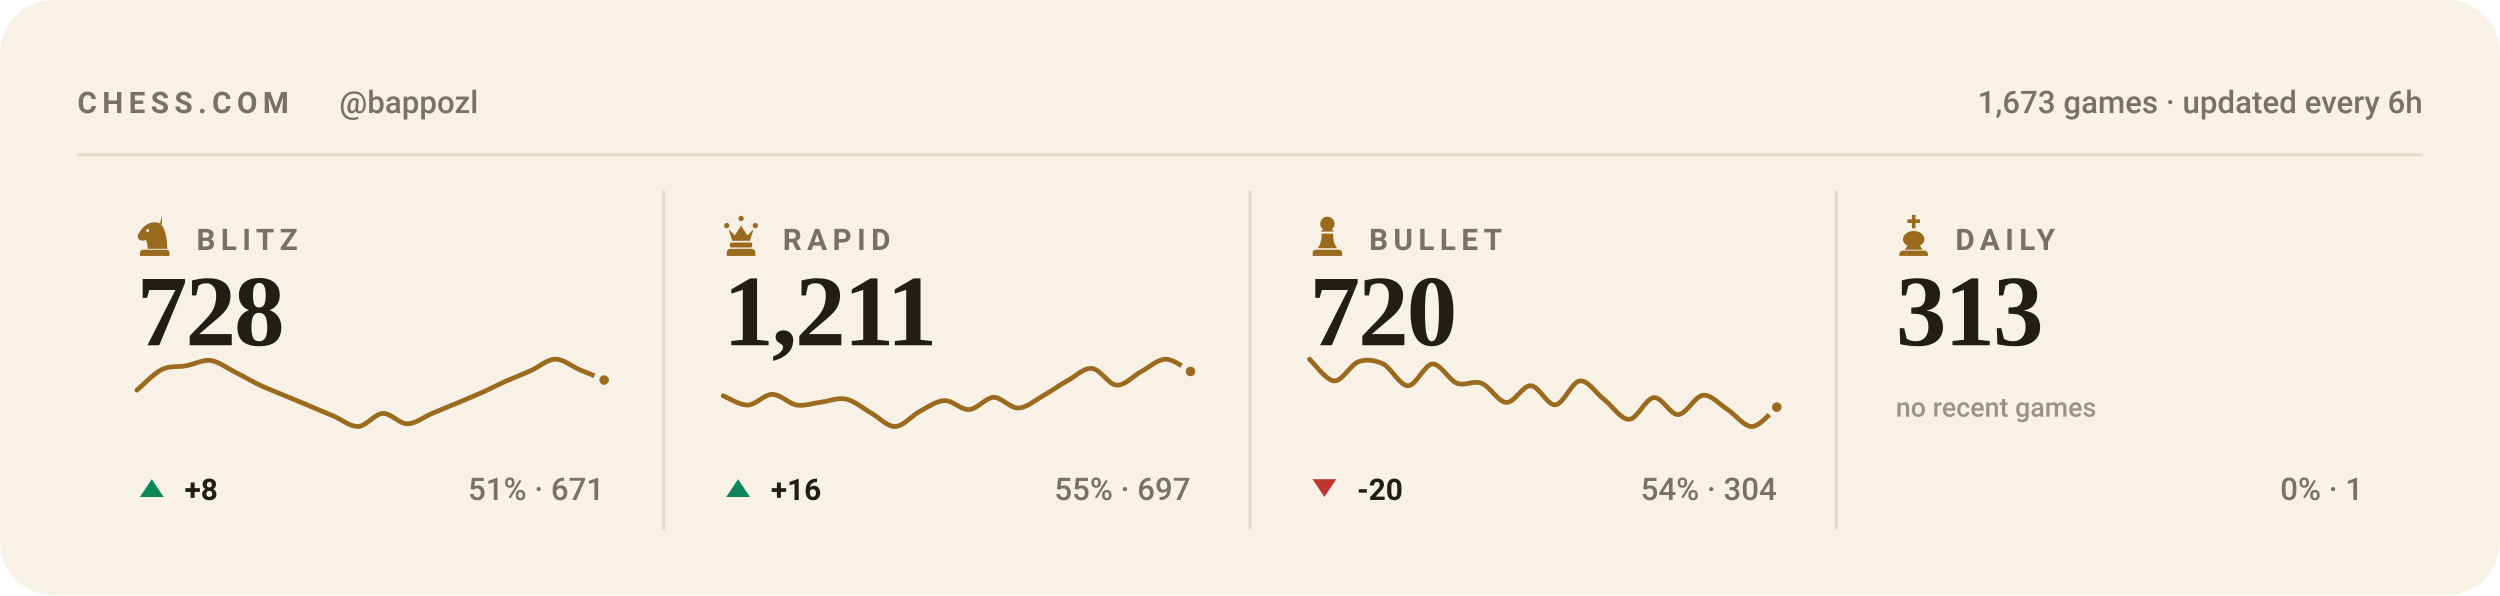
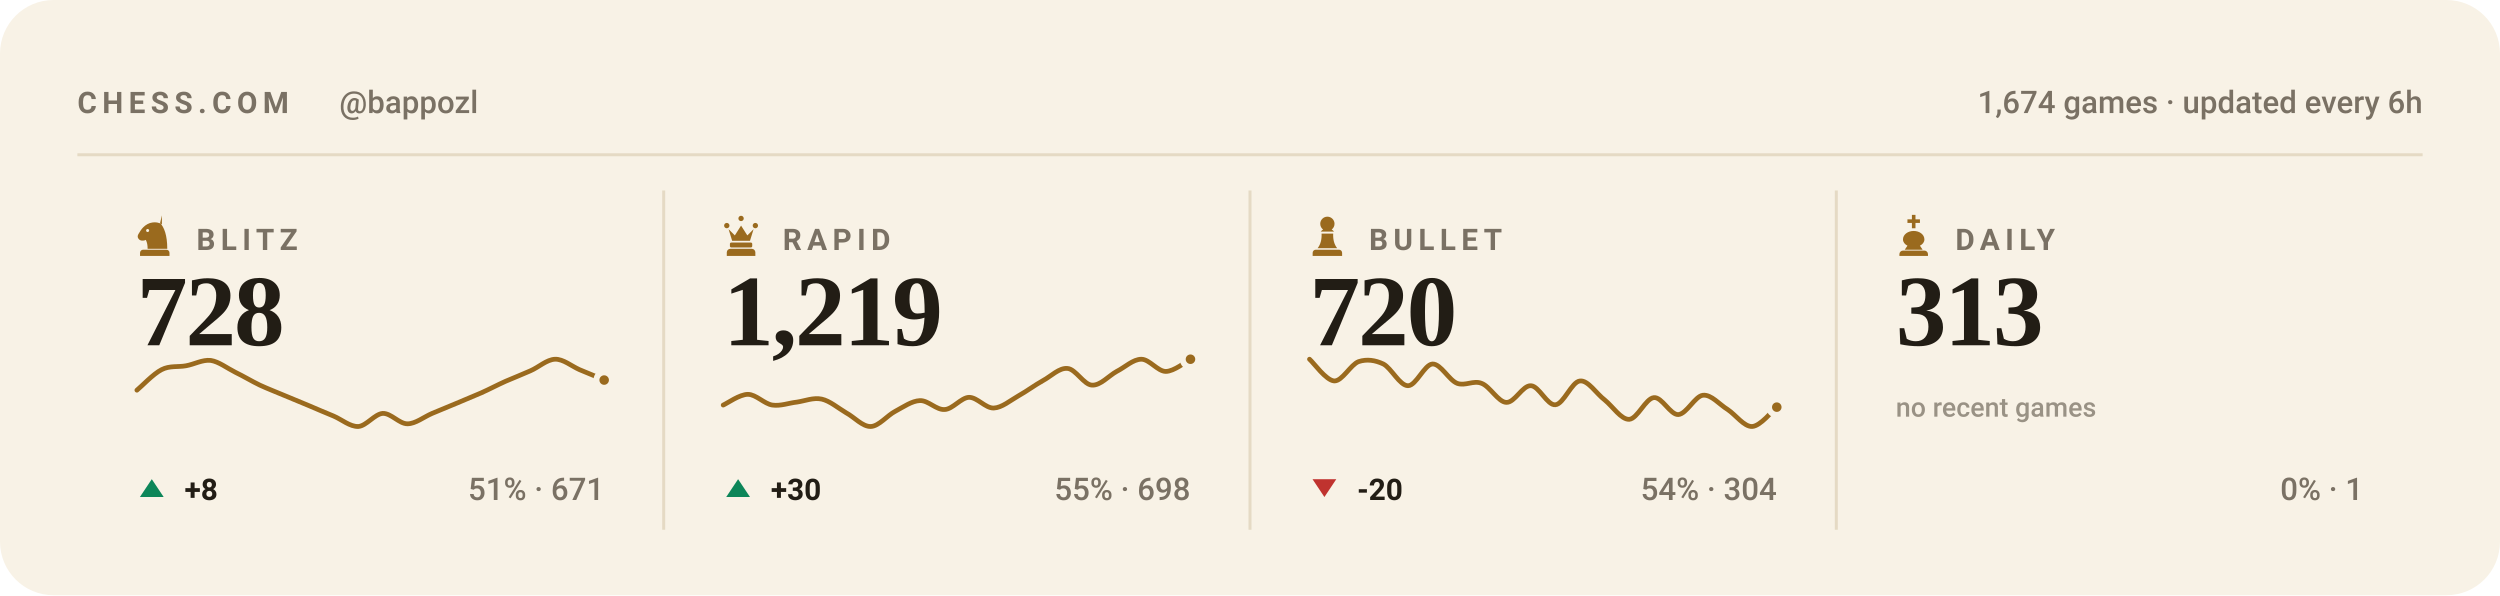
<svg xmlns="http://www.w3.org/2000/svg" viewBox="0 0 840 200" width="840" height="200" role="img" aria-label="Chess.com stats for bappozl across blitz, rapid, bullet and daily">
  <style>svg{font-family:-apple-system,BlinkMacSystemFont,'Segoe UI',Roboto,'Helvetica Neue',Arial,sans-serif}text{fill:#221d15;white-space:pre}.bg{fill:#f8f2e6}.acc{fill:#9a6a1e}.win{fill:#0d8659}.draw{fill:#7c7f85}.loss{fill:#c0332f}.lbl{font-size:10px;font-weight:600;letter-spacing:.18em;fill:#7a7164}.cap{font-size:10.5px;font-weight:500;fill:#7a7164}.num{font-family:Georgia,'Times New Roman',Times,serif;font-weight:700;letter-spacing:-.02em}.tick{font-size:9px;font-weight:500;fill:#7a7164;opacity:.75}.dl{font-size:10px;font-weight:600}.rule{stroke:#e5dac4;stroke-width:1;fill:none}.grid{stroke:#e5dac4;stroke-width:1;fill:none;opacity:.7}.ln{fill:none;stroke:#9a6a1e;stroke-width:2;stroke-linecap:round;stroke-linejoin:round}.ring{stroke:#f8f2e6;stroke-width:2}.hollow{fill:none;stroke-width:1.5}.sq{fill:#221d15;opacity:.035}</style>
  <rect class="bg" width="840" height="200" rx="18" />
  <text class="lbl" x="26" y="38">CHESS.COM</text>
  <text class="cap" x="114" y="38">@bappozl</text>
-   <text class="cap" x="814" y="38" text-anchor="end">1,673 games · updated every 6h</text>
+   <text class="cap" x="814" y="38" text-anchor="end">1,674 games · updated every 6h</text>
  <line class="rule" x1="26" y1="52" x2="814" y2="52" />
  <g class="acc" transform="translate(44.5,71.6) scale(0.15)">
    <path fill-rule="evenodd" d="M66 5l-4 17c9 10 16 27 16 58H34c0-8-1-14-4-20-6 3-13 2-16-2-3-3-3-8 0-12 3-5 6-10 10-14 6-6 13-10 21-11 7-1 14 0 21 4zM37.4 39a3.4 3.4 0 1 0-6.8 0 3.4 3.4 0 1 0 6.8 0zM24 82h52c3.9 0 7 3.1 7 7v7H17v-7c0-3.9 3.1-7 7-7z" />
  </g>
  <text class="lbl" x="66" y="84">BLITZ</text>
  <text class="num" x="46" y="116" style="font-size:34px">728</text>
  <path class="ln" style="stroke-width:1.6" d="M46.0 131.1C47.4 130.0 51.5 125.6 54.3 124.2C57.0 122.8 59.8 123.4 62.5 122.9C65.3 122.4 68.0 120.8 70.8 121.1C73.5 121.5 76.3 123.7 79.1 125.1C81.8 126.4 84.6 128.1 87.3 129.4C90.1 130.7 92.8 131.7 95.6 132.9C98.3 134.0 101.1 135.2 103.8 136.3C106.6 137.5 109.4 138.7 112.1 139.8C114.9 141.0 117.6 143.4 120.4 143.3C123.1 143.1 125.9 139.1 128.6 138.9C131.4 138.8 134.1 142.4 136.9 142.4C139.6 142.4 142.4 140.1 145.2 138.9C147.9 137.8 150.7 136.6 153.4 135.5C156.2 134.3 158.9 133.2 161.7 132.0C164.4 130.8 167.2 129.3 169.9 128.1C172.7 126.9 175.5 125.8 178.2 124.6C181.0 123.4 183.7 120.8 186.5 120.7C189.2 120.6 192.0 123.0 194.7 124.2C197.5 125.3 201.6 127.1 203.0 127.7" />
  <circle class="acc ring" cx="203.0" cy="127.7" r="2.6" />
  <path fill="#0d8659" d="M51 161L55 167H47Z" />
  <text class="dl" x="62" y="168" fill="#0d8659">+8</text>
  <text class="cap" x="203" y="168" text-anchor="end">51% · 671</text>
  <line class="rule" x1="223.0" y1="64" x2="223.0" y2="178" />
  <g class="acc" transform="translate(241.5,71.6) scale(0.15)">
    <path d="M18 22a6 6 0 1 1 0 12 6 6 0 0 1 0-12zm64 0a6 6 0 1 1 0 12 6 6 0 0 1 0-12zM50 6a6 6 0 1 1 0 12 6 6 0 0 1 0-12zM22 36l8 26h40l8-26-14 14-14-22-14 22zM28 66h44c1.6 0 3 1.3 3 3v5c0 1.6-1.4 3-3 3H28c-1.6 0-3-1.4-3-3v-5c0-1.7 1.4-3 3-3zM26 80h48c4.4 0 8 3.6 8 8v8H18v-8c0-4.4 3.6-8 8-8z" />
  </g>
  <text class="lbl" x="263" y="84">RAPID</text>
-   <text class="num" x="243" y="116" style="font-size:34px">1,211</text>
-   <path class="ln" style="stroke-width:1.6" d="M243.0 133.0C244.4 133.5 248.5 136.2 251.3 136.1C254.0 136.0 256.8 132.5 259.5 132.5C262.3 132.5 265.0 135.7 267.8 136.1C270.5 136.5 273.3 135.4 276.1 135.1C278.8 134.7 281.6 133.5 284.3 134.1C287.1 134.7 289.8 137.1 292.6 138.7C295.3 140.2 298.1 143.4 300.8 143.3C303.6 143.2 306.4 139.6 309.1 138.2C311.9 136.7 314.6 134.7 317.4 134.6C320.1 134.5 322.9 137.8 325.6 137.6C328.4 137.5 331.1 133.6 333.9 133.5C336.6 133.5 339.4 137.2 342.2 137.1C344.9 137.0 347.7 134.6 350.4 133.0C353.2 131.5 355.9 129.4 358.7 127.9C361.4 126.4 364.2 123.5 366.9 123.8C369.7 124.0 372.5 129.3 375.2 129.4C378.0 129.6 380.7 126.3 383.5 124.8C386.2 123.4 389.0 120.7 391.7 120.7C394.5 120.7 398.6 124.1 400.0 124.8" />
-   <circle class="acc ring" cx="400.0" cy="124.8" r="2.6" />
+   <text class="num" x="243" y="116" style="font-size:34px">1,219</text>
+   <path class="ln" style="stroke-width:1.6" d="M243.0 136.1C244.4 135.5 248.5 132.5 251.3 132.5C254.0 132.5 256.8 135.7 259.5 136.1C262.3 136.5 265.0 135.4 267.8 135.1C270.5 134.7 273.3 133.5 276.1 134.1C278.8 134.7 281.6 137.1 284.3 138.7C287.1 140.2 289.8 143.4 292.6 143.3C295.3 143.2 298.1 139.6 300.8 138.2C303.6 136.7 306.4 134.7 309.1 134.6C311.9 134.5 314.6 137.8 317.4 137.6C320.1 137.5 322.9 133.6 325.6 133.5C328.4 133.5 331.1 137.2 333.9 137.1C336.6 137.0 339.4 134.6 342.2 133.0C344.9 131.5 347.7 129.4 350.4 127.9C353.2 126.4 355.9 123.5 358.7 123.8C361.4 124.0 364.2 129.3 366.9 129.4C369.7 129.6 372.5 126.3 375.2 124.8C378.0 123.4 380.7 120.7 383.5 120.7C386.2 120.7 389.0 124.8 391.7 124.8C394.5 124.8 398.6 121.4 400.0 120.7" />
+   <circle class="acc ring" cx="400.0" cy="120.7" r="2.6" />
  <path fill="#0d8659" d="M248 161L252 167H244Z" />
-   <text class="dl" x="259" y="168" fill="#0d8659">+16</text>
-   <text class="cap" x="400" y="168" text-anchor="end">55% · 697</text>
+   <text class="dl" x="259" y="168" fill="#0d8659">+30</text>
+   <text class="cap" x="400" y="168" text-anchor="end">55% · 698</text>
  <line class="rule" x1="420.0" y1="64" x2="420.0" y2="178" />
  <g class="acc" transform="translate(438.5,71.6) scale(0.15)">
    <path d="M50 8c-8.8 0-16 7.2-16 16 0 5.2 2.5 9.9 6.4 12.8-2.1 1.2-3.9 2.8-5.3 4.7h29.8c-1.4-1.9-3.2-3.5-5.3-4.7C63.5 33.9 66 29.2 66 24c0-8.8-7.2-16-16-16zM37 46c.6 13.6-2.4 24.5-9 32.7h44c-6.6-8.2-9.6-19.1-9-32.7H37zM24 82h52c3.9 0 7 3.1 7 7v7H17v-7c0-3.9 3.1-7 7-7z" />
  </g>
  <text class="lbl" x="460" y="84">BULLET</text>
  <text class="num" x="440" y="116" style="font-size:34px">720</text>
  <path class="ln" style="stroke-width:1.6" d="M440.0 120.7C441.4 121.9 445.5 127.8 448.3 128.0C451.0 128.1 453.8 122.5 456.5 121.5C459.3 120.6 462.0 121.0 464.8 122.3C467.5 123.7 470.3 129.6 473.1 129.6C475.8 129.6 478.6 122.5 481.3 122.3C484.1 122.2 486.8 127.7 489.6 128.8C492.3 129.8 495.1 127.7 497.8 128.8C500.6 129.8 503.4 135.1 506.1 135.2C508.9 135.4 511.6 129.4 514.4 129.6C517.1 129.7 519.9 136.3 522.6 136.0C525.4 135.8 528.1 128.2 530.9 128.0C533.6 127.7 536.4 132.3 539.2 134.4C541.9 136.6 544.7 141.0 547.4 140.9C550.2 140.7 552.9 133.9 555.7 133.6C558.4 133.3 561.2 139.4 563.9 139.3C566.7 139.1 569.5 133.1 572.2 132.8C575.0 132.5 577.7 135.9 580.5 137.6C583.2 139.4 586.0 143.4 588.7 143.3C591.5 143.2 595.6 137.9 597.0 136.8" />
  <circle class="acc ring" cx="597.0" cy="136.8" r="2.6" />
  <path fill="#c0332f" d="M445 167L449 161H441Z" />
  <text class="dl" x="456" y="168" fill="#c0332f">-20</text>
  <text class="cap" x="597" y="168" text-anchor="end">54% · 304</text>
  <line class="rule" x1="617.0" y1="64" x2="617.0" y2="178" />
  <g class="acc" transform="translate(635.5,71.6) scale(0.15)">
    <path d="M46 4h8v10h10v8H54v12h-8V22H36v-8h10V4zM50 40c-13 0-24 8-24 19 0 6 4 11 10 14l-6 9h40l-6-9c6-3 10-8 10-14 0-11-11-19-24-19zM26 84h48c4.4 0 8 3.6 8 8v4H18v-4c0-4.4 3.6-8 8-8z" />
  </g>
  <text class="lbl" x="657" y="84">DAILY</text>
  <text class="num" x="637" y="116" style="font-size:34px">313</text>
  <text class="tick" x="637" y="140">no recent games</text>
  <text class="cap" x="794" y="168" text-anchor="end">0% · 1</text>
</svg>
